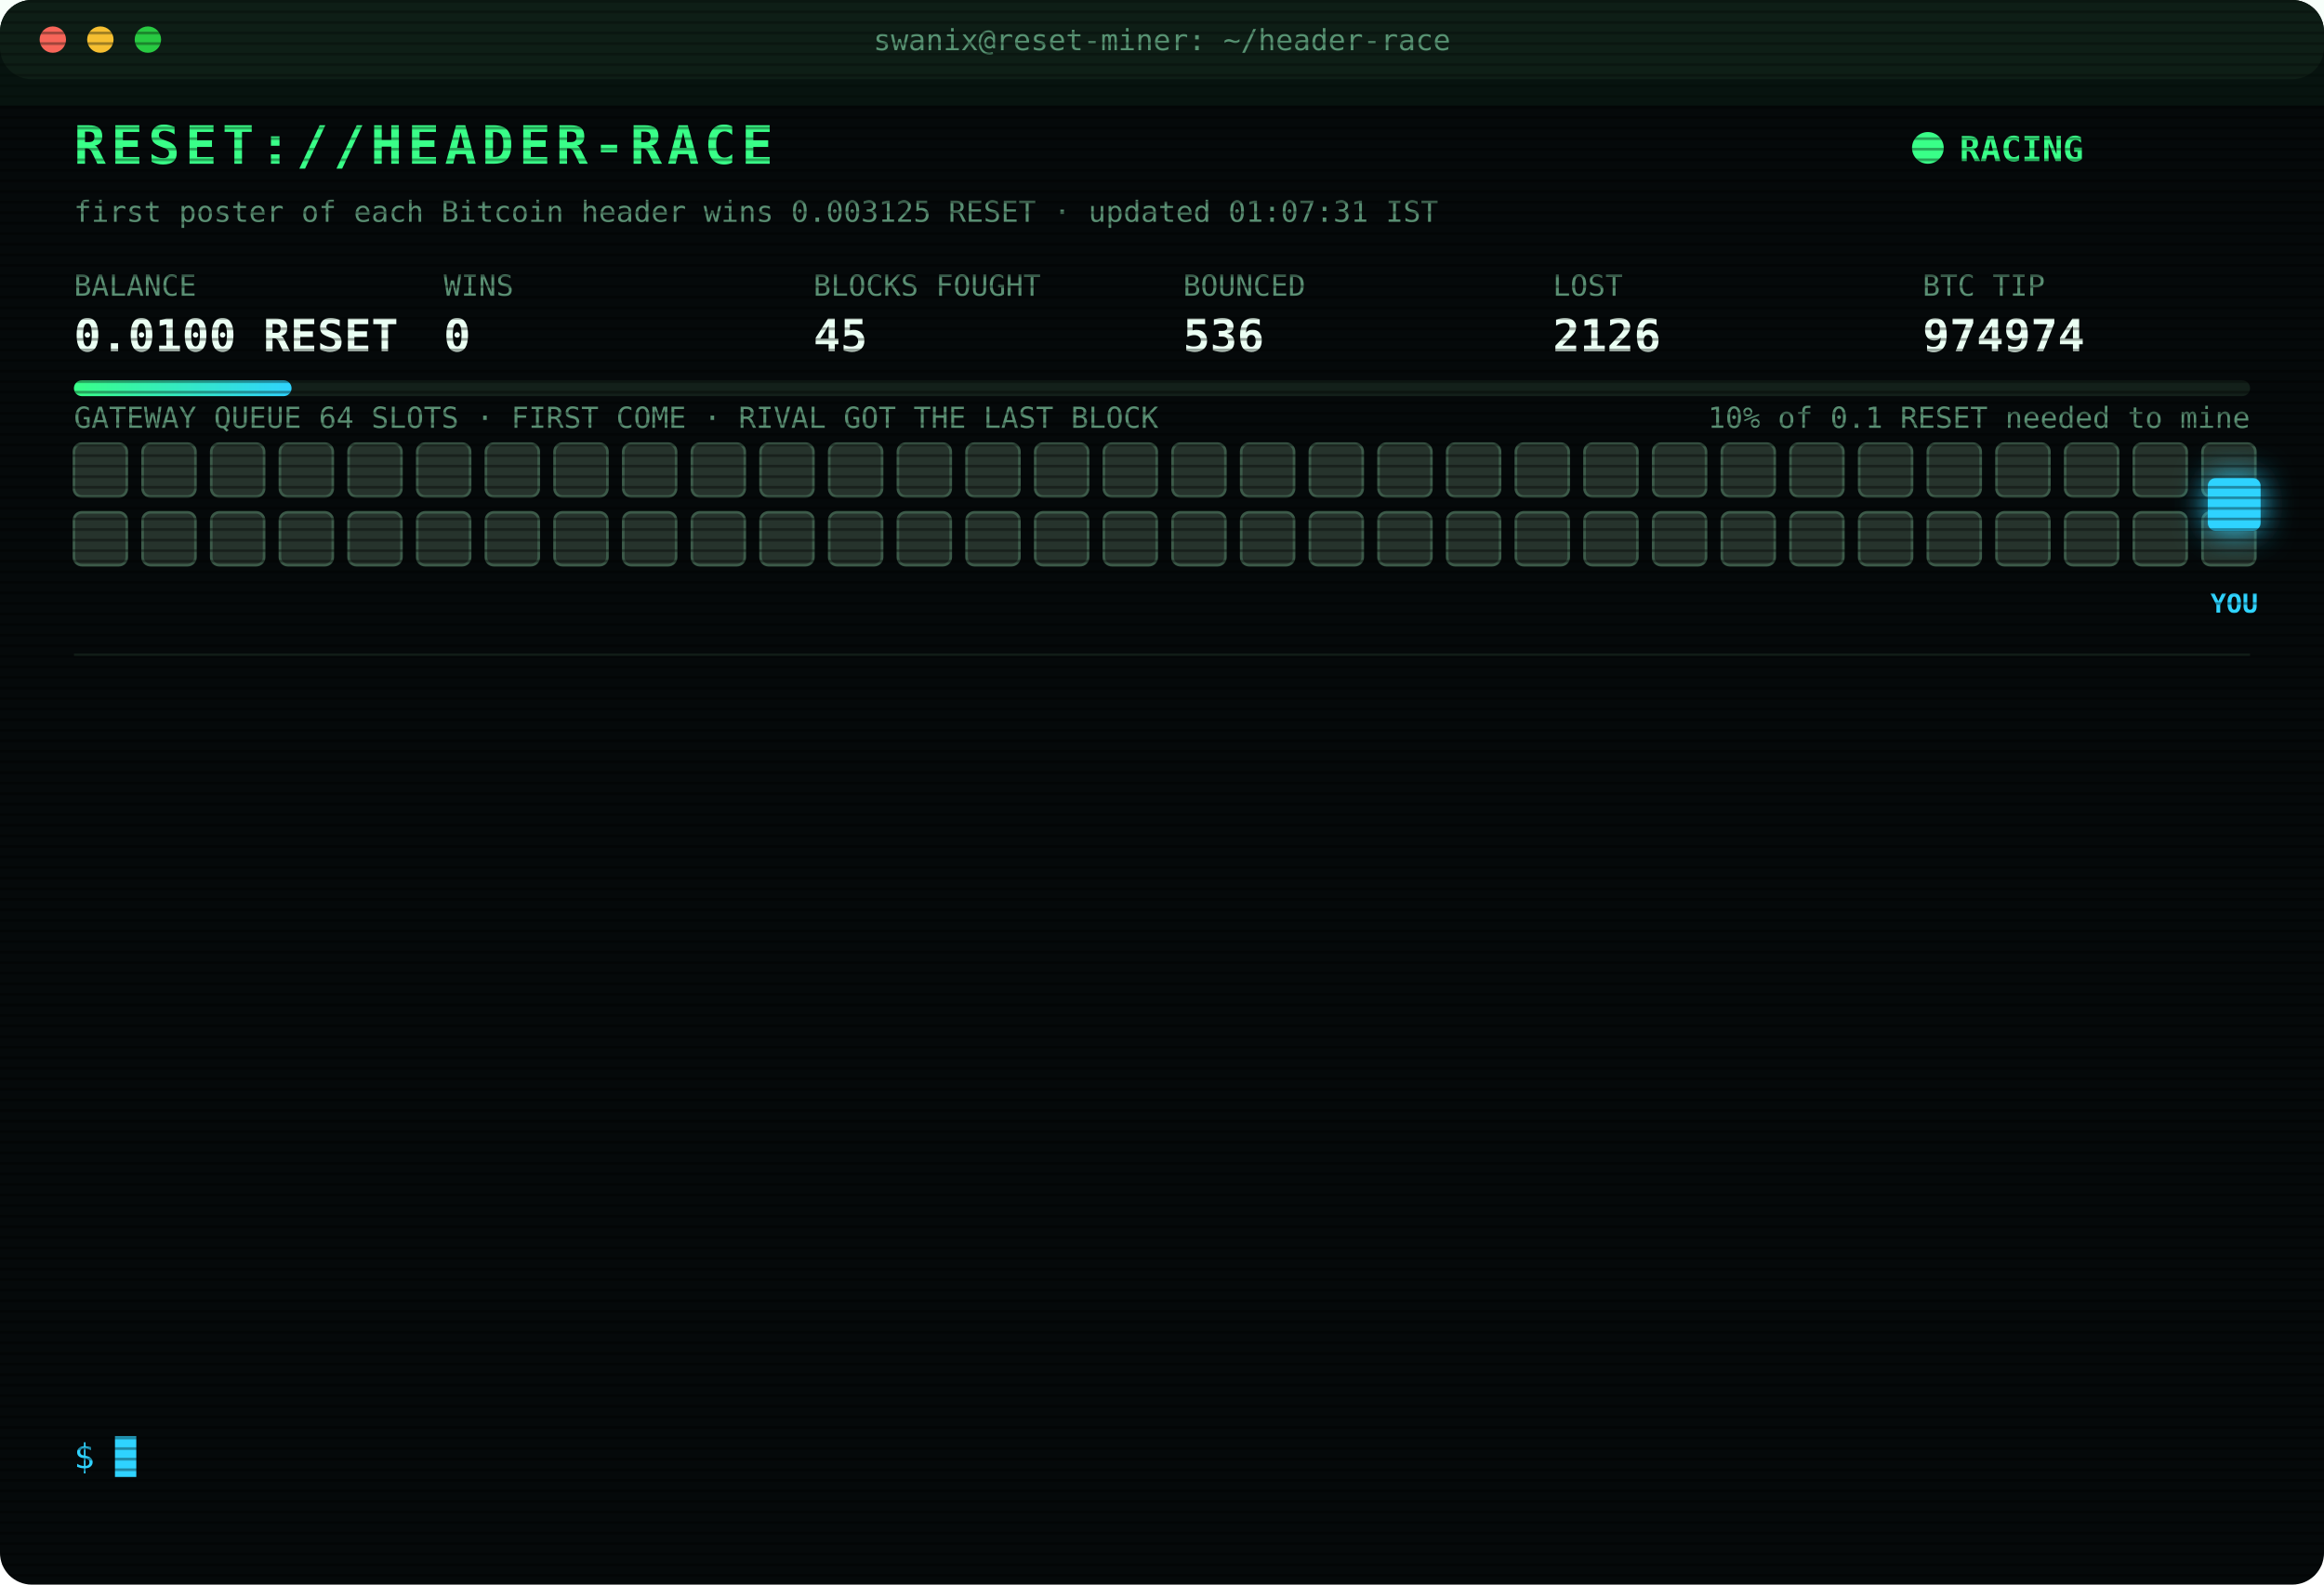
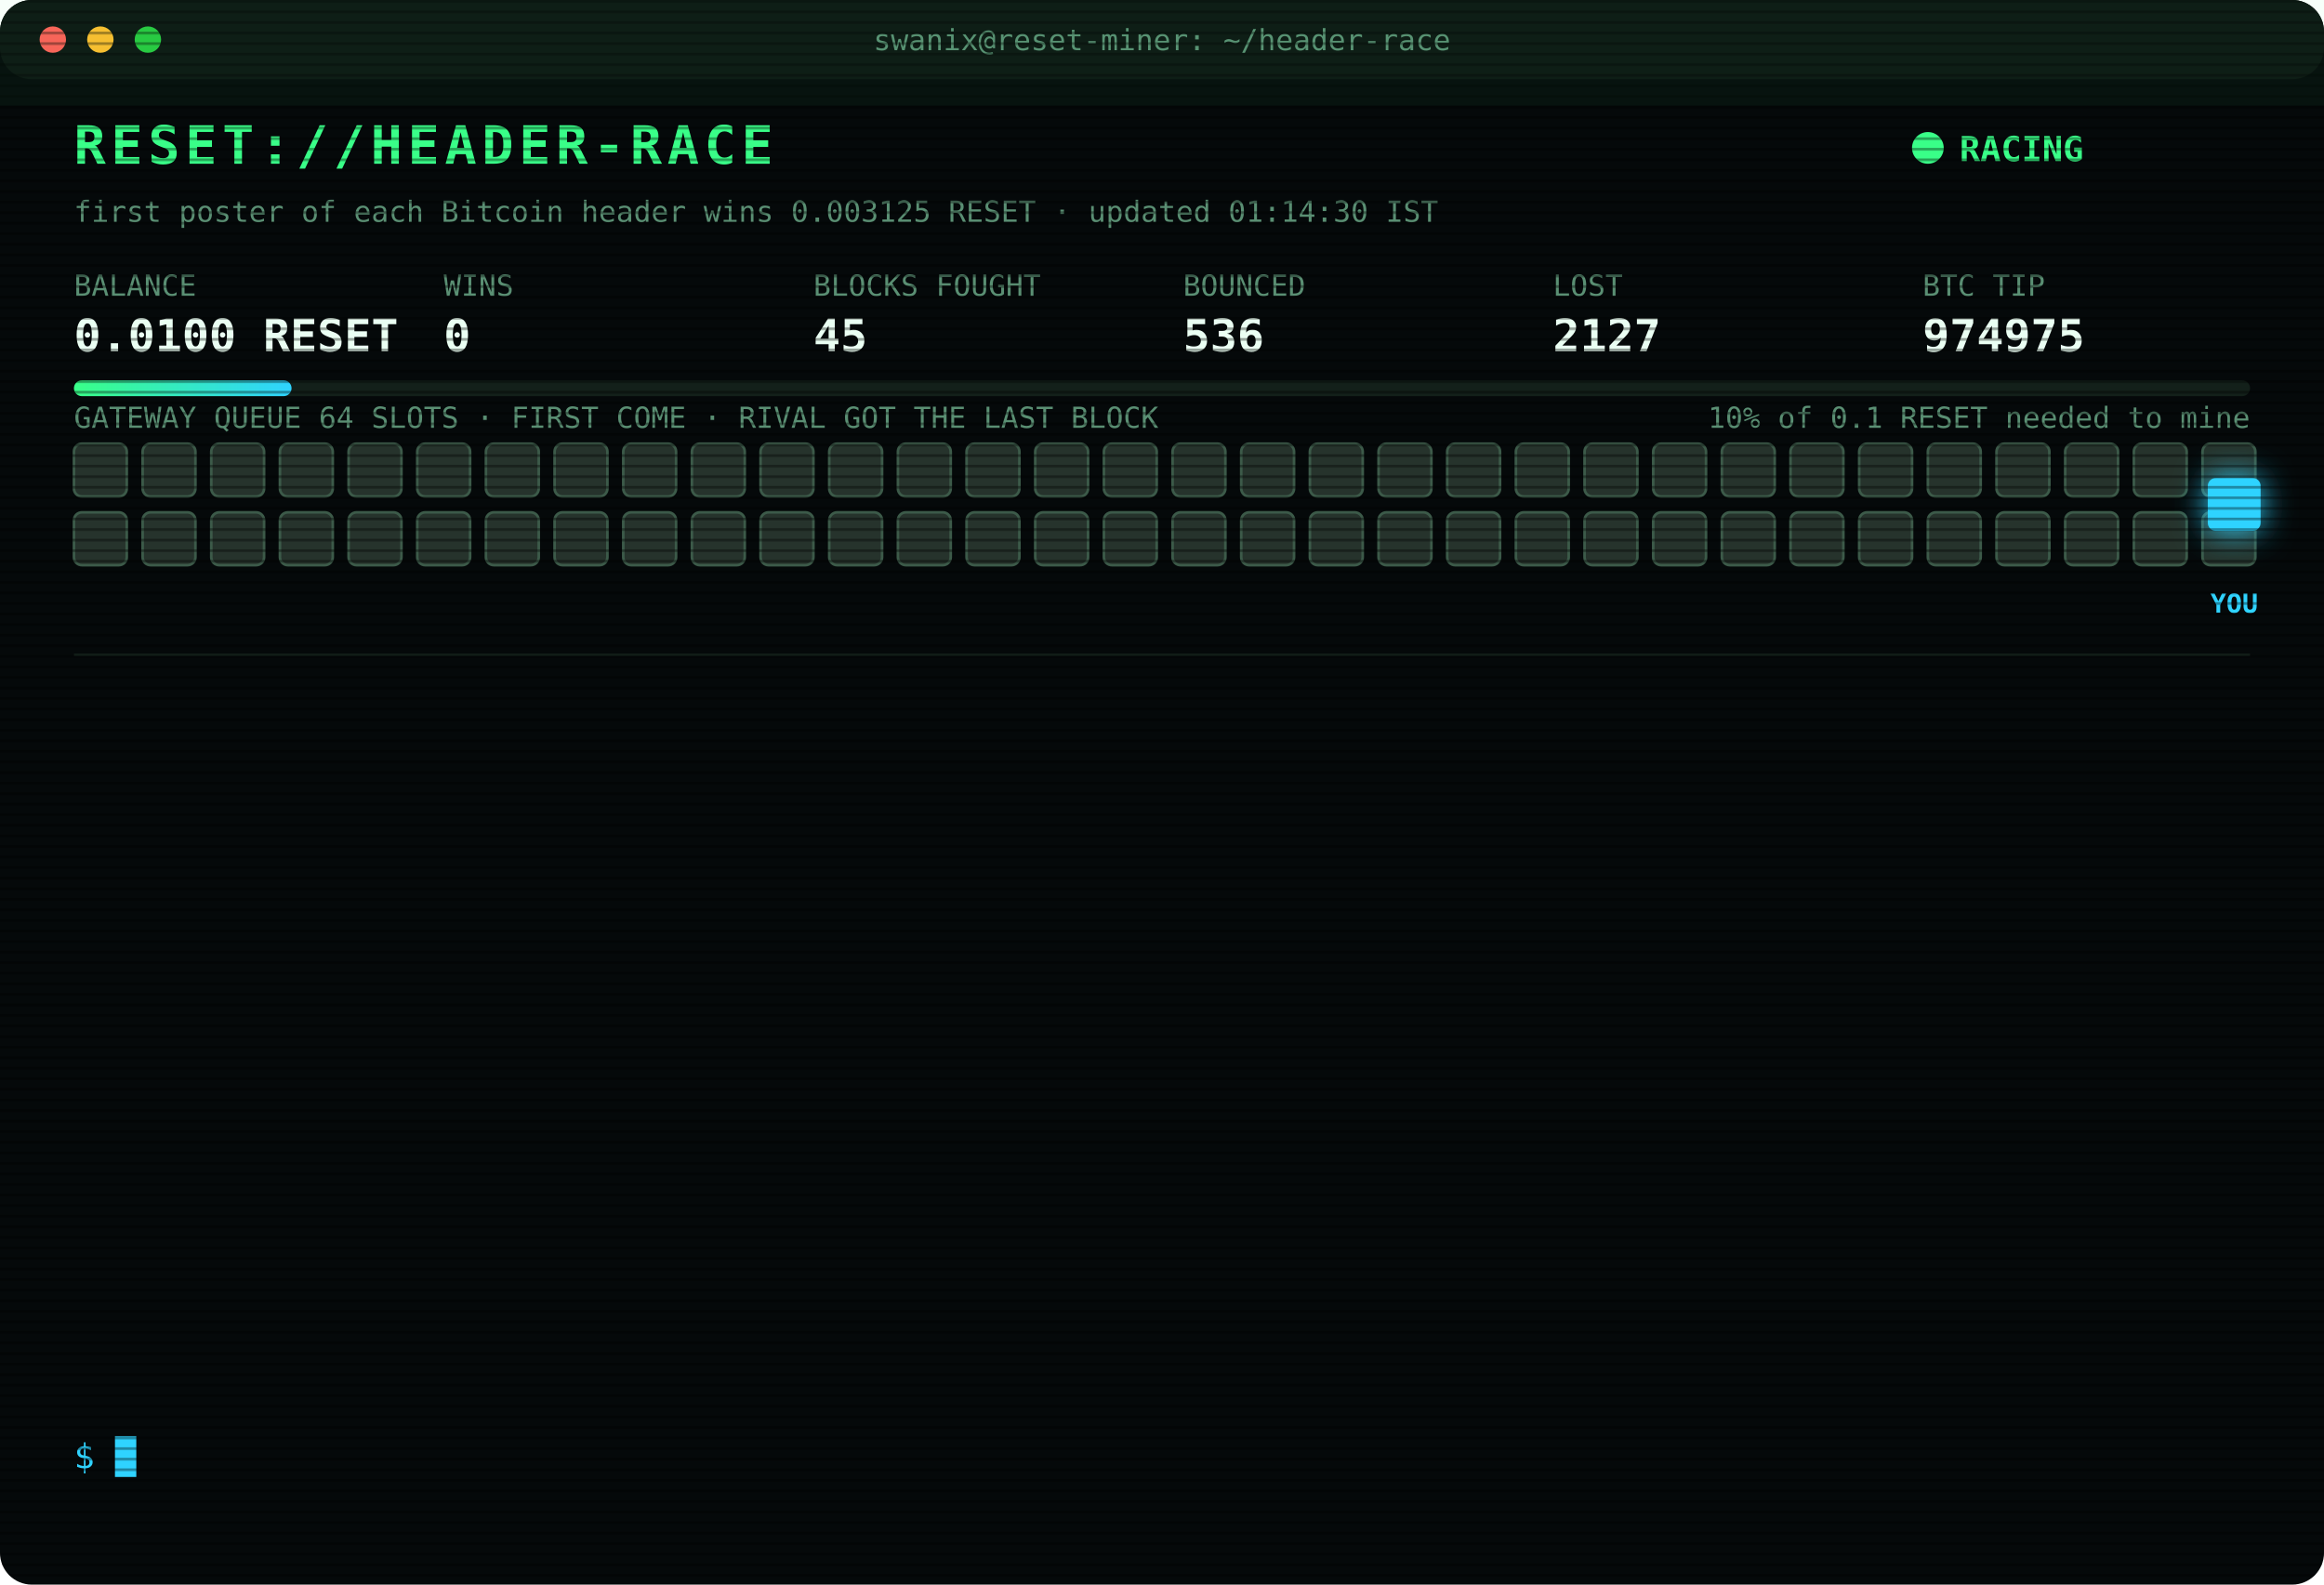
<svg xmlns="http://www.w3.org/2000/svg" width="880" height="600" viewBox="0 0 880 600" font-family="ui-monospace,SFMono-Regular,Menlo,Consolas,monospace">
  <style>
text{font-size:13px;fill:#7CFFB2}
.title{font-size:20px;font-weight:700;fill:#39FF88;letter-spacing:2px;animation:glitch 3s infinite steps(1)}
.sub{fill:#2fd3ff}.k{fill:#5a8f73;font-size:11px}.v{font-size:17px;font-weight:700;fill:#eafff3}
.ts{fill:#3f6b56}.boot{fill:#2fd3ff}.dim{fill:#5a8f73}.bad{fill:#ff4d6d}.warn{fill:#ffd23f}.mag{fill:#ff5cf0}.win{fill:#39FF88;font-weight:700}
.tag{font-size:10px;fill:#2fd3ff;font-weight:700}
.rival{fill:#26332c;stroke:#3c5a49;animation:jam 1.2s infinite alternate}
.idle{fill:#141c18;stroke:#22302a;animation:breathe 4s infinite}
.me{fill:#2fd3ff;filter:drop-shadow(0 0 6px #2fd3ff)}
.hover{animation:nudge 1.1s infinite ease-in-out}.bounce{animation:kick 1.4s infinite}
.ln{opacity:0;animation:in .4s forwards}
.cur{animation:blink 1s infinite steps(1)}
.scan{animation:scan 6s infinite linear}
.led{animation:blink 1.4s infinite}
@keyframes in{from{opacity:0;transform:translateX(-6px)}to{opacity:1;transform:none}}
@keyframes blink{50%{opacity:0}}
@keyframes jam{to{fill:#33463b}}
@keyframes breathe{50%{opacity:.4}}
@keyframes nudge{50%{transform:translateX(-10px)}}
@keyframes kick{0%,100%{transform:none}30%{transform:translateX(-14px)}55%{transform:translateX(10px) translateY(-6px)}}
@keyframes glitch{0%,92%{transform:none}93%{transform:translateX(2px);fill:#ff4d6d}95%{transform:translateX(-2px);fill:#2fd3ff}97%{transform:none}}
@keyframes scan{from{transform:translateY(-40px)}to{transform:translateY(600px)}}
</style>
  <defs>
    <pattern id="sl" width="4" height="4" patternUnits="userSpaceOnUse">
      <rect width="4" height="1" fill="#000" opacity=".35" />
    </pattern>
    <linearGradient id="bar">
      <stop offset="0" stop-color="#39FF88" />
      <stop offset="1" stop-color="#2fd3ff" />
    </linearGradient>
  </defs>
  <rect width="880" height="600" rx="12" fill="#05090a" />
  <rect width="880" height="30" rx="12" fill="#0d1512" />
  <circle cx="20" cy="15" r="5" fill="#ff5f57" />
  <circle cx="38" cy="15" r="5" fill="#febc2e" />
  <circle cx="56" cy="15" r="5" fill="#28c840" />
  <text x="440" y="19" text-anchor="middle" class="k">swanix@reset-miner: ~/header-race</text>
  <text x="28" y="62" class="title">RESET://HEADER-RACE</text>
  <circle class="led" cx="730" cy="56" r="6" fill="#39FF88" />
  <text x="742" y="61" class="win">RACING</text>
-   <text x="28" y="84" class="k">first poster of each Bitcoin header wins 0.003125 RESET · updated 01:07:31 IST</text>
+   <text x="28" y="84" class="k">first poster of each Bitcoin header wins 0.003125 RESET · updated 01:14:30 IST</text>
  <text x="28" y="112" class="k">BALANCE</text>
  <text x="28" y="133" class="v">0.0100 RESET</text>
  <text x="168" y="112" class="k">WINS</text>
  <text x="168" y="133" class="v">0</text>
  <text x="308" y="112" class="k">BLOCKS FOUGHT</text>
  <text x="308" y="133" class="v">45</text>
  <text x="448" y="112" class="k">BOUNCED</text>
  <text x="448" y="133" class="v">536</text>
  <text x="588" y="112" class="k">LOST</text>
-   <text x="588" y="133" class="v">2126</text>
+   <text x="588" y="133" class="v">2127</text>
  <text x="728" y="112" class="k">BTC TIP</text>
-   <text x="728" y="133" class="v">974974</text>
+   <text x="728" y="133" class="v">974975</text>
  <rect x="28" y="144" width="824" height="6" rx="3" fill="#13201a" />
  <rect x="28" y="144" width="82.4" height="6" rx="3" fill="url(#bar)" />
  <text x="852" y="162" text-anchor="end" class="k">10% of 0.1 RESET needed to mine</text>
  <text x="28" y="162" class="k">GATEWAY QUEUE 64 SLOTS · FIRST COME · RIVAL GOT THE LAST BLOCK</text>
  <rect class="rival" x="28" y="168" width="20" height="20" rx="3" style="animation-delay:0.00s" />
  <rect class="rival" x="54" y="168" width="20" height="20" rx="3" style="animation-delay:0.05s" />
  <rect class="rival" x="80" y="168" width="20" height="20" rx="3" style="animation-delay:0.10s" />
  <rect class="rival" x="106" y="168" width="20" height="20" rx="3" style="animation-delay:0.15s" />
  <rect class="rival" x="132" y="168" width="20" height="20" rx="3" style="animation-delay:0.20s" />
  <rect class="rival" x="158" y="168" width="20" height="20" rx="3" style="animation-delay:0.25s" />
  <rect class="rival" x="184" y="168" width="20" height="20" rx="3" style="animation-delay:0.30s" />
  <rect class="rival" x="210" y="168" width="20" height="20" rx="3" style="animation-delay:0.35s" />
  <rect class="rival" x="236" y="168" width="20" height="20" rx="3" style="animation-delay:0.40s" />
  <rect class="rival" x="262" y="168" width="20" height="20" rx="3" style="animation-delay:0.45s" />
  <rect class="rival" x="288" y="168" width="20" height="20" rx="3" style="animation-delay:0.50s" />
  <rect class="rival" x="314" y="168" width="20" height="20" rx="3" style="animation-delay:0.55s" />
  <rect class="rival" x="340" y="168" width="20" height="20" rx="3" style="animation-delay:0.60s" />
  <rect class="rival" x="366" y="168" width="20" height="20" rx="3" style="animation-delay:0.65s" />
  <rect class="rival" x="392" y="168" width="20" height="20" rx="3" style="animation-delay:0.70s" />
  <rect class="rival" x="418" y="168" width="20" height="20" rx="3" style="animation-delay:0.75s" />
  <rect class="rival" x="444" y="168" width="20" height="20" rx="3" style="animation-delay:0.80s" />
  <rect class="rival" x="470" y="168" width="20" height="20" rx="3" style="animation-delay:0.85s" />
  <rect class="rival" x="496" y="168" width="20" height="20" rx="3" style="animation-delay:0.90s" />
  <rect class="rival" x="522" y="168" width="20" height="20" rx="3" style="animation-delay:0.95s" />
  <rect class="rival" x="548" y="168" width="20" height="20" rx="3" style="animation-delay:1.00s" />
  <rect class="rival" x="574" y="168" width="20" height="20" rx="3" style="animation-delay:1.05s" />
  <rect class="rival" x="600" y="168" width="20" height="20" rx="3" style="animation-delay:1.10s" />
  <rect class="rival" x="626" y="168" width="20" height="20" rx="3" style="animation-delay:1.15s" />
  <rect class="rival" x="652" y="168" width="20" height="20" rx="3" style="animation-delay:1.20s" />
  <rect class="rival" x="678" y="168" width="20" height="20" rx="3" style="animation-delay:1.25s" />
  <rect class="rival" x="704" y="168" width="20" height="20" rx="3" style="animation-delay:1.30s" />
  <rect class="rival" x="730" y="168" width="20" height="20" rx="3" style="animation-delay:1.35s" />
  <rect class="rival" x="756" y="168" width="20" height="20" rx="3" style="animation-delay:1.40s" />
  <rect class="rival" x="782" y="168" width="20" height="20" rx="3" style="animation-delay:1.45s" />
  <rect class="rival" x="808" y="168" width="20" height="20" rx="3" style="animation-delay:1.50s" />
  <rect class="rival" x="834" y="168" width="20" height="20" rx="3" style="animation-delay:1.55s" />
  <rect class="rival" x="28" y="194" width="20" height="20" rx="3" style="animation-delay:1.60s" />
  <rect class="rival" x="54" y="194" width="20" height="20" rx="3" style="animation-delay:1.65s" />
  <rect class="rival" x="80" y="194" width="20" height="20" rx="3" style="animation-delay:1.70s" />
  <rect class="rival" x="106" y="194" width="20" height="20" rx="3" style="animation-delay:1.75s" />
  <rect class="rival" x="132" y="194" width="20" height="20" rx="3" style="animation-delay:1.80s" />
  <rect class="rival" x="158" y="194" width="20" height="20" rx="3" style="animation-delay:1.85s" />
  <rect class="rival" x="184" y="194" width="20" height="20" rx="3" style="animation-delay:1.90s" />
  <rect class="rival" x="210" y="194" width="20" height="20" rx="3" style="animation-delay:1.95s" />
  <rect class="rival" x="236" y="194" width="20" height="20" rx="3" style="animation-delay:2.00s" />
  <rect class="rival" x="262" y="194" width="20" height="20" rx="3" style="animation-delay:2.05s" />
  <rect class="rival" x="288" y="194" width="20" height="20" rx="3" style="animation-delay:2.10s" />
  <rect class="rival" x="314" y="194" width="20" height="20" rx="3" style="animation-delay:2.15s" />
  <rect class="rival" x="340" y="194" width="20" height="20" rx="3" style="animation-delay:2.20s" />
  <rect class="rival" x="366" y="194" width="20" height="20" rx="3" style="animation-delay:2.25s" />
  <rect class="rival" x="392" y="194" width="20" height="20" rx="3" style="animation-delay:2.30s" />
  <rect class="rival" x="418" y="194" width="20" height="20" rx="3" style="animation-delay:2.35s" />
  <rect class="rival" x="444" y="194" width="20" height="20" rx="3" style="animation-delay:2.40s" />
  <rect class="rival" x="470" y="194" width="20" height="20" rx="3" style="animation-delay:2.45s" />
  <rect class="rival" x="496" y="194" width="20" height="20" rx="3" style="animation-delay:2.50s" />
  <rect class="rival" x="522" y="194" width="20" height="20" rx="3" style="animation-delay:2.55s" />
  <rect class="rival" x="548" y="194" width="20" height="20" rx="3" style="animation-delay:2.60s" />
  <rect class="rival" x="574" y="194" width="20" height="20" rx="3" style="animation-delay:2.65s" />
  <rect class="rival" x="600" y="194" width="20" height="20" rx="3" style="animation-delay:2.70s" />
  <rect class="rival" x="626" y="194" width="20" height="20" rx="3" style="animation-delay:2.75s" />
  <rect class="rival" x="652" y="194" width="20" height="20" rx="3" style="animation-delay:2.80s" />
  <rect class="rival" x="678" y="194" width="20" height="20" rx="3" style="animation-delay:2.85s" />
  <rect class="rival" x="704" y="194" width="20" height="20" rx="3" style="animation-delay:2.90s" />
  <rect class="rival" x="730" y="194" width="20" height="20" rx="3" style="animation-delay:2.95s" />
  <rect class="rival" x="756" y="194" width="20" height="20" rx="3" style="animation-delay:3.00s" />
  <rect class="rival" x="782" y="194" width="20" height="20" rx="3" style="animation-delay:3.05s" />
  <rect class="rival" x="808" y="194" width="20" height="20" rx="3" style="animation-delay:3.10s" />
  <rect class="rival" x="834" y="194" width="20" height="20" rx="3" style="animation-delay:3.15s" />
  <g class="hover">
    <rect class="me" x="836" y="181" width="20" height="20" rx="3" />
    <text class="tag" x="846" y="232" text-anchor="middle">YOU</text>
  </g>
  <line x1="28" x2="852" y1="248" y2="248" stroke="#13201a" />
  <g class="ln" style="animation-delay:0.40s">
-     <text x="28" y="270" class="ts">00:00:25</text>
-     <text x="104" y="270" class="boot">[BOOT] racer v3 online · 3 feeds · stint 340m</text>
+     <text x="28" y="270" class="ts">00:04:43</text>
+     <text x="104" y="270" class="bad">[LOST] #974963 taken by a rival miner</text>
  </g>
  <g class="ln" style="animation-delay:0.65s">
-     <text x="28" y="292" class="ts">00:04:43</text>
-     <text x="104" y="292" class="bad">[LOST] #974963 taken by a rival miner</text>
+     <text x="28" y="292" class="ts">00:20:28</text>
+     <text x="104" y="292" class="bad">[LOST] #974964 taken by a rival miner</text>
  </g>
  <g class="ln" style="animation-delay:0.90s">
-     <text x="28" y="314" class="ts">00:20:28</text>
-     <text x="104" y="314" class="bad">[LOST] #974964 taken by a rival miner</text>
+     <text x="28" y="314" class="ts">00:25:19</text>
+     <text x="104" y="314" class="bad">[LOST] #974965 taken by a rival miner</text>
  </g>
  <g class="ln" style="animation-delay:1.15s">
-     <text x="28" y="336" class="ts">00:25:19</text>
-     <text x="104" y="336" class="bad">[LOST] #974965 taken by a rival miner</text>
+     <text x="28" y="336" class="ts">00:25:35</text>
+     <text x="104" y="336" class="bad">[LOST] #974966 taken by a rival miner</text>
  </g>
  <g class="ln" style="animation-delay:1.40s">
-     <text x="28" y="358" class="ts">00:25:35</text>
-     <text x="104" y="358" class="bad">[LOST] #974966 taken by a rival miner</text>
+     <text x="28" y="358" class="ts">00:33:10</text>
+     <text x="104" y="358" class="bad">[LOST] #974967 taken by a rival miner</text>
  </g>
  <g class="ln" style="animation-delay:1.65s">
-     <text x="28" y="380" class="ts">00:33:10</text>
-     <text x="104" y="380" class="bad">[LOST] #974967 taken by a rival miner</text>
+     <text x="28" y="380" class="ts">00:33:29</text>
+     <text x="104" y="380" class="bad">[LOST] #974968 taken by a rival miner</text>
  </g>
  <g class="ln" style="animation-delay:1.90s">
-     <text x="28" y="402" class="ts">00:33:29</text>
-     <text x="104" y="402" class="bad">[LOST] #974968 taken by a rival miner</text>
+     <text x="28" y="402" class="ts">00:50:49</text>
+     <text x="104" y="402" class="bad">[LOST] #974969 taken by a rival miner</text>
  </g>
  <g class="ln" style="animation-delay:2.15s">
-     <text x="28" y="424" class="ts">00:50:49</text>
-     <text x="104" y="424" class="bad">[LOST] #974969 taken by a rival miner</text>
+     <text x="28" y="424" class="ts">00:54:49</text>
+     <text x="104" y="424" class="bad">[LOST] #974970 taken by a rival miner</text>
  </g>
  <g class="ln" style="animation-delay:2.40s">
-     <text x="28" y="446" class="ts">00:54:49</text>
-     <text x="104" y="446" class="bad">[LOST] #974970 taken by a rival miner</text>
+     <text x="28" y="446" class="ts">00:58:14</text>
+     <text x="104" y="446" class="bad">[LOST] #974971 taken by a rival miner</text>
  </g>
  <g class="ln" style="animation-delay:2.65s">
-     <text x="28" y="468" class="ts">00:58:14</text>
-     <text x="104" y="468" class="bad">[LOST] #974971 taken by a rival miner</text>
+     <text x="28" y="468" class="ts">01:01:04</text>
+     <text x="104" y="468" class="bad">[LOST] #974972 taken by a rival miner</text>
  </g>
  <g class="ln" style="animation-delay:2.90s">
-     <text x="28" y="490" class="ts">01:01:04</text>
-     <text x="104" y="490" class="bad">[LOST] #974972 taken by a rival miner</text>
+     <text x="28" y="490" class="ts">01:02:27</text>
+     <text x="104" y="490" class="bad">[LOST] #974973 taken by a rival miner</text>
  </g>
  <g class="ln" style="animation-delay:3.15s">
-     <text x="28" y="512" class="ts">01:02:27</text>
-     <text x="104" y="512" class="bad">[LOST] #974973 taken by a rival miner</text>
+     <text x="28" y="512" class="ts">01:07:31</text>
+     <text x="104" y="512" class="bad">[LOST] #974974 taken by a rival miner</text>
  </g>
  <g class="ln" style="animation-delay:3.40s">
-     <text x="28" y="534" class="ts">01:07:31</text>
-     <text x="104" y="534" class="bad">[LOST] #974974 taken by a rival miner</text>
+     <text x="28" y="534" class="ts">01:14:30</text>
+     <text x="104" y="534" class="bad">[LOST] #974975 taken by a rival miner</text>
  </g>
  <text x="28" y="556" class="sub">$ <tspan class="cur">█</tspan>
  </text>
  <rect width="880" height="600" rx="12" fill="url(#sl)" pointer-events="none" />
  <rect class="scan" width="880" height="40" fill="#39FF88" opacity=".04" />
</svg>
